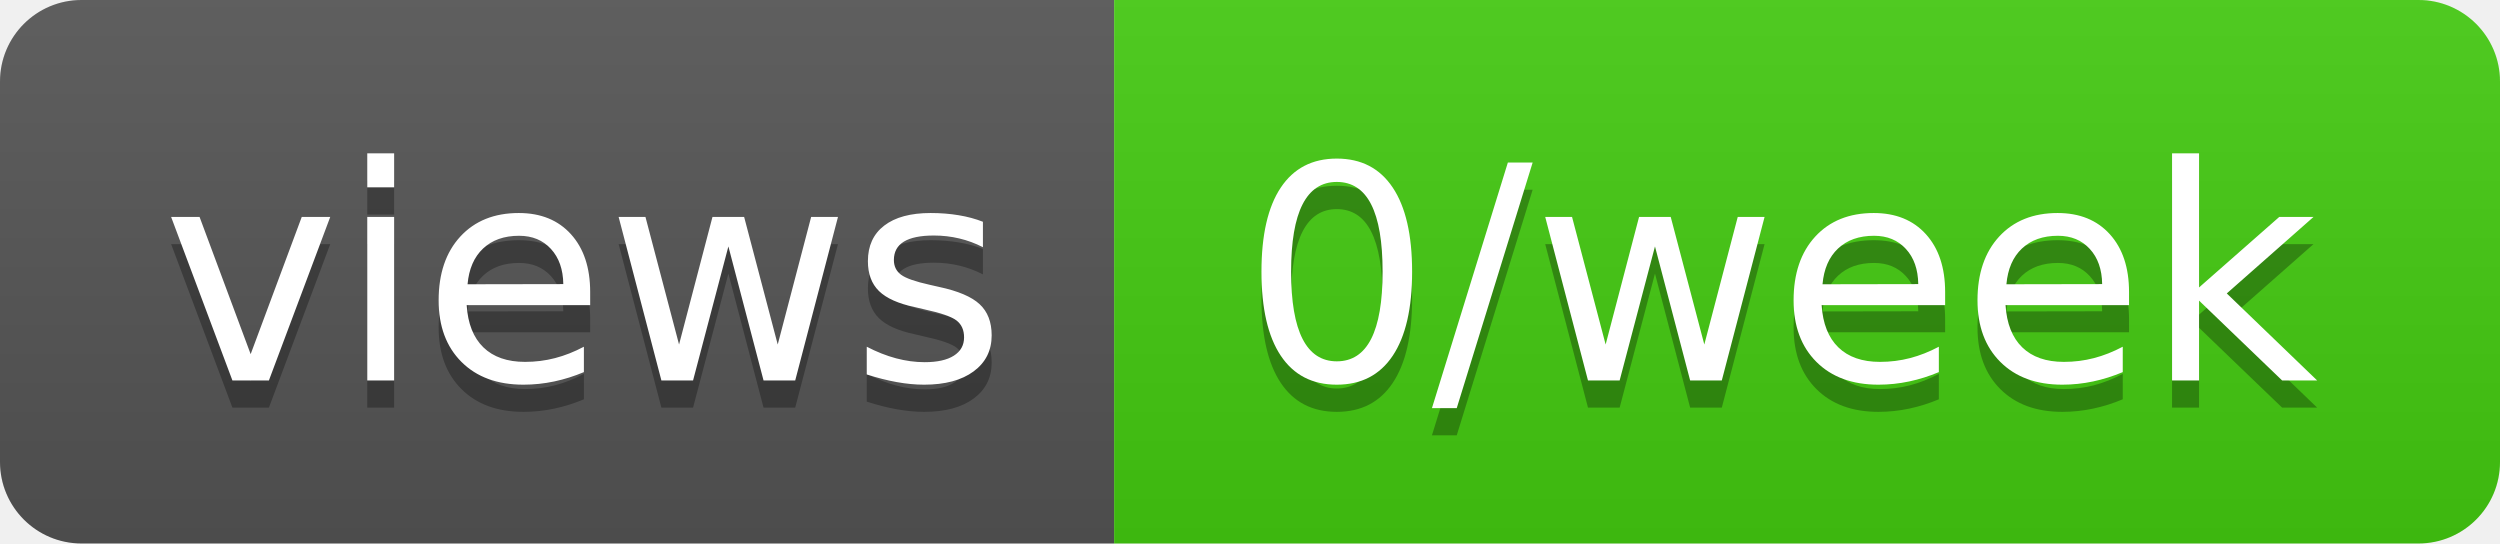
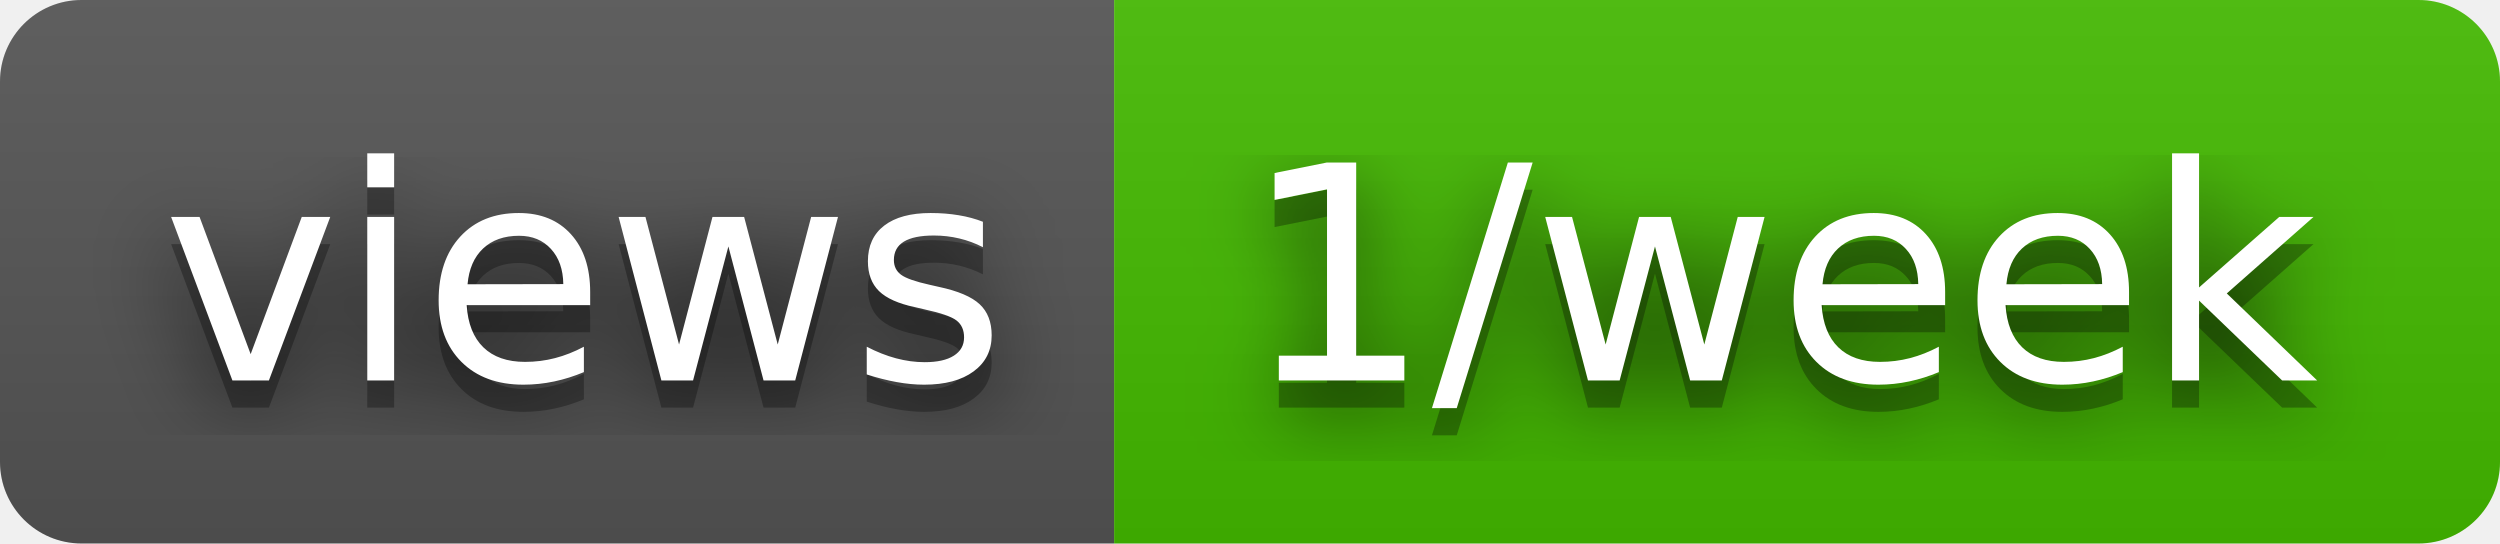
- <svg xmlns="http://www.w3.org/2000/svg" width="92" height="20" role="img" aria-label="views: 0/week">
+ <svg xmlns="http://www.w3.org/2000/svg" width="92" height="20" role="img" aria-label="views: 1/week">
+   <filter id="blur">
+     <feGaussianBlur in="SourceGraphic" stdDeviation="16" />
+   </filter>
  <linearGradient id="s" x2="0" y2="100%">
    <stop offset="0" stop-color="#bbb" stop-opacity=".1" />
    <stop offset="1" stop-opacity=".1" />
  </linearGradient>
  <clipPath id="r">
    <rect width="92" height="20" rx="3" fill="#fff" />
  </clipPath>
  <g clip-path="url(#r)">
    <rect width="41" height="20" fill="#555" />
-     <rect x="41" width="51" height="20" fill="#4c1" />
+     <rect x="41" width="51" height="20" fill="#4b0" />
    <rect width="92" height="20" fill="url(#s)" />
  </g>
  <g fill="#fff" text-anchor="middle" font-family="Verdana,Geneva,DejaVu Sans,sans-serif" text-rendering="geometricPrecision" font-size="110">
+     <text aria-hidden="true" x="215" y="150" fill="#010101" fill-opacity=".80" filter="url(#blur)" transform="scale(.1)" textLength="310">views</text>
    <text aria-hidden="true" x="215" y="150" fill="#010101" fill-opacity=".3" transform="scale(.1)" textLength="310">views</text>
    <text x="215" y="140" transform="scale(.1)" fill="#fff" textLength="310">views</text>
-     <text aria-hidden="true" x="655" y="150" fill="#010101" fill-opacity=".3" transform="scale(.1)" textLength="410">0/week</text>
-     <text x="655" y="140" transform="scale(.1)" fill="#fff" textLength="410">0/week</text>
+     <text aria-hidden="true" x="655" y="150" fill="#010101" fill-opacity=".80" filter="url(#blur)" transform="scale(.1)" textLength="410">1/week</text>
+     <text aria-hidden="true" x="655" y="150" fill="#010101" fill-opacity=".3" transform="scale(.1)" textLength="410">1/week</text>
+     <text x="655" y="140" transform="scale(.1)" fill="#fff" textLength="410">1/week</text>
  </g>
</svg>
